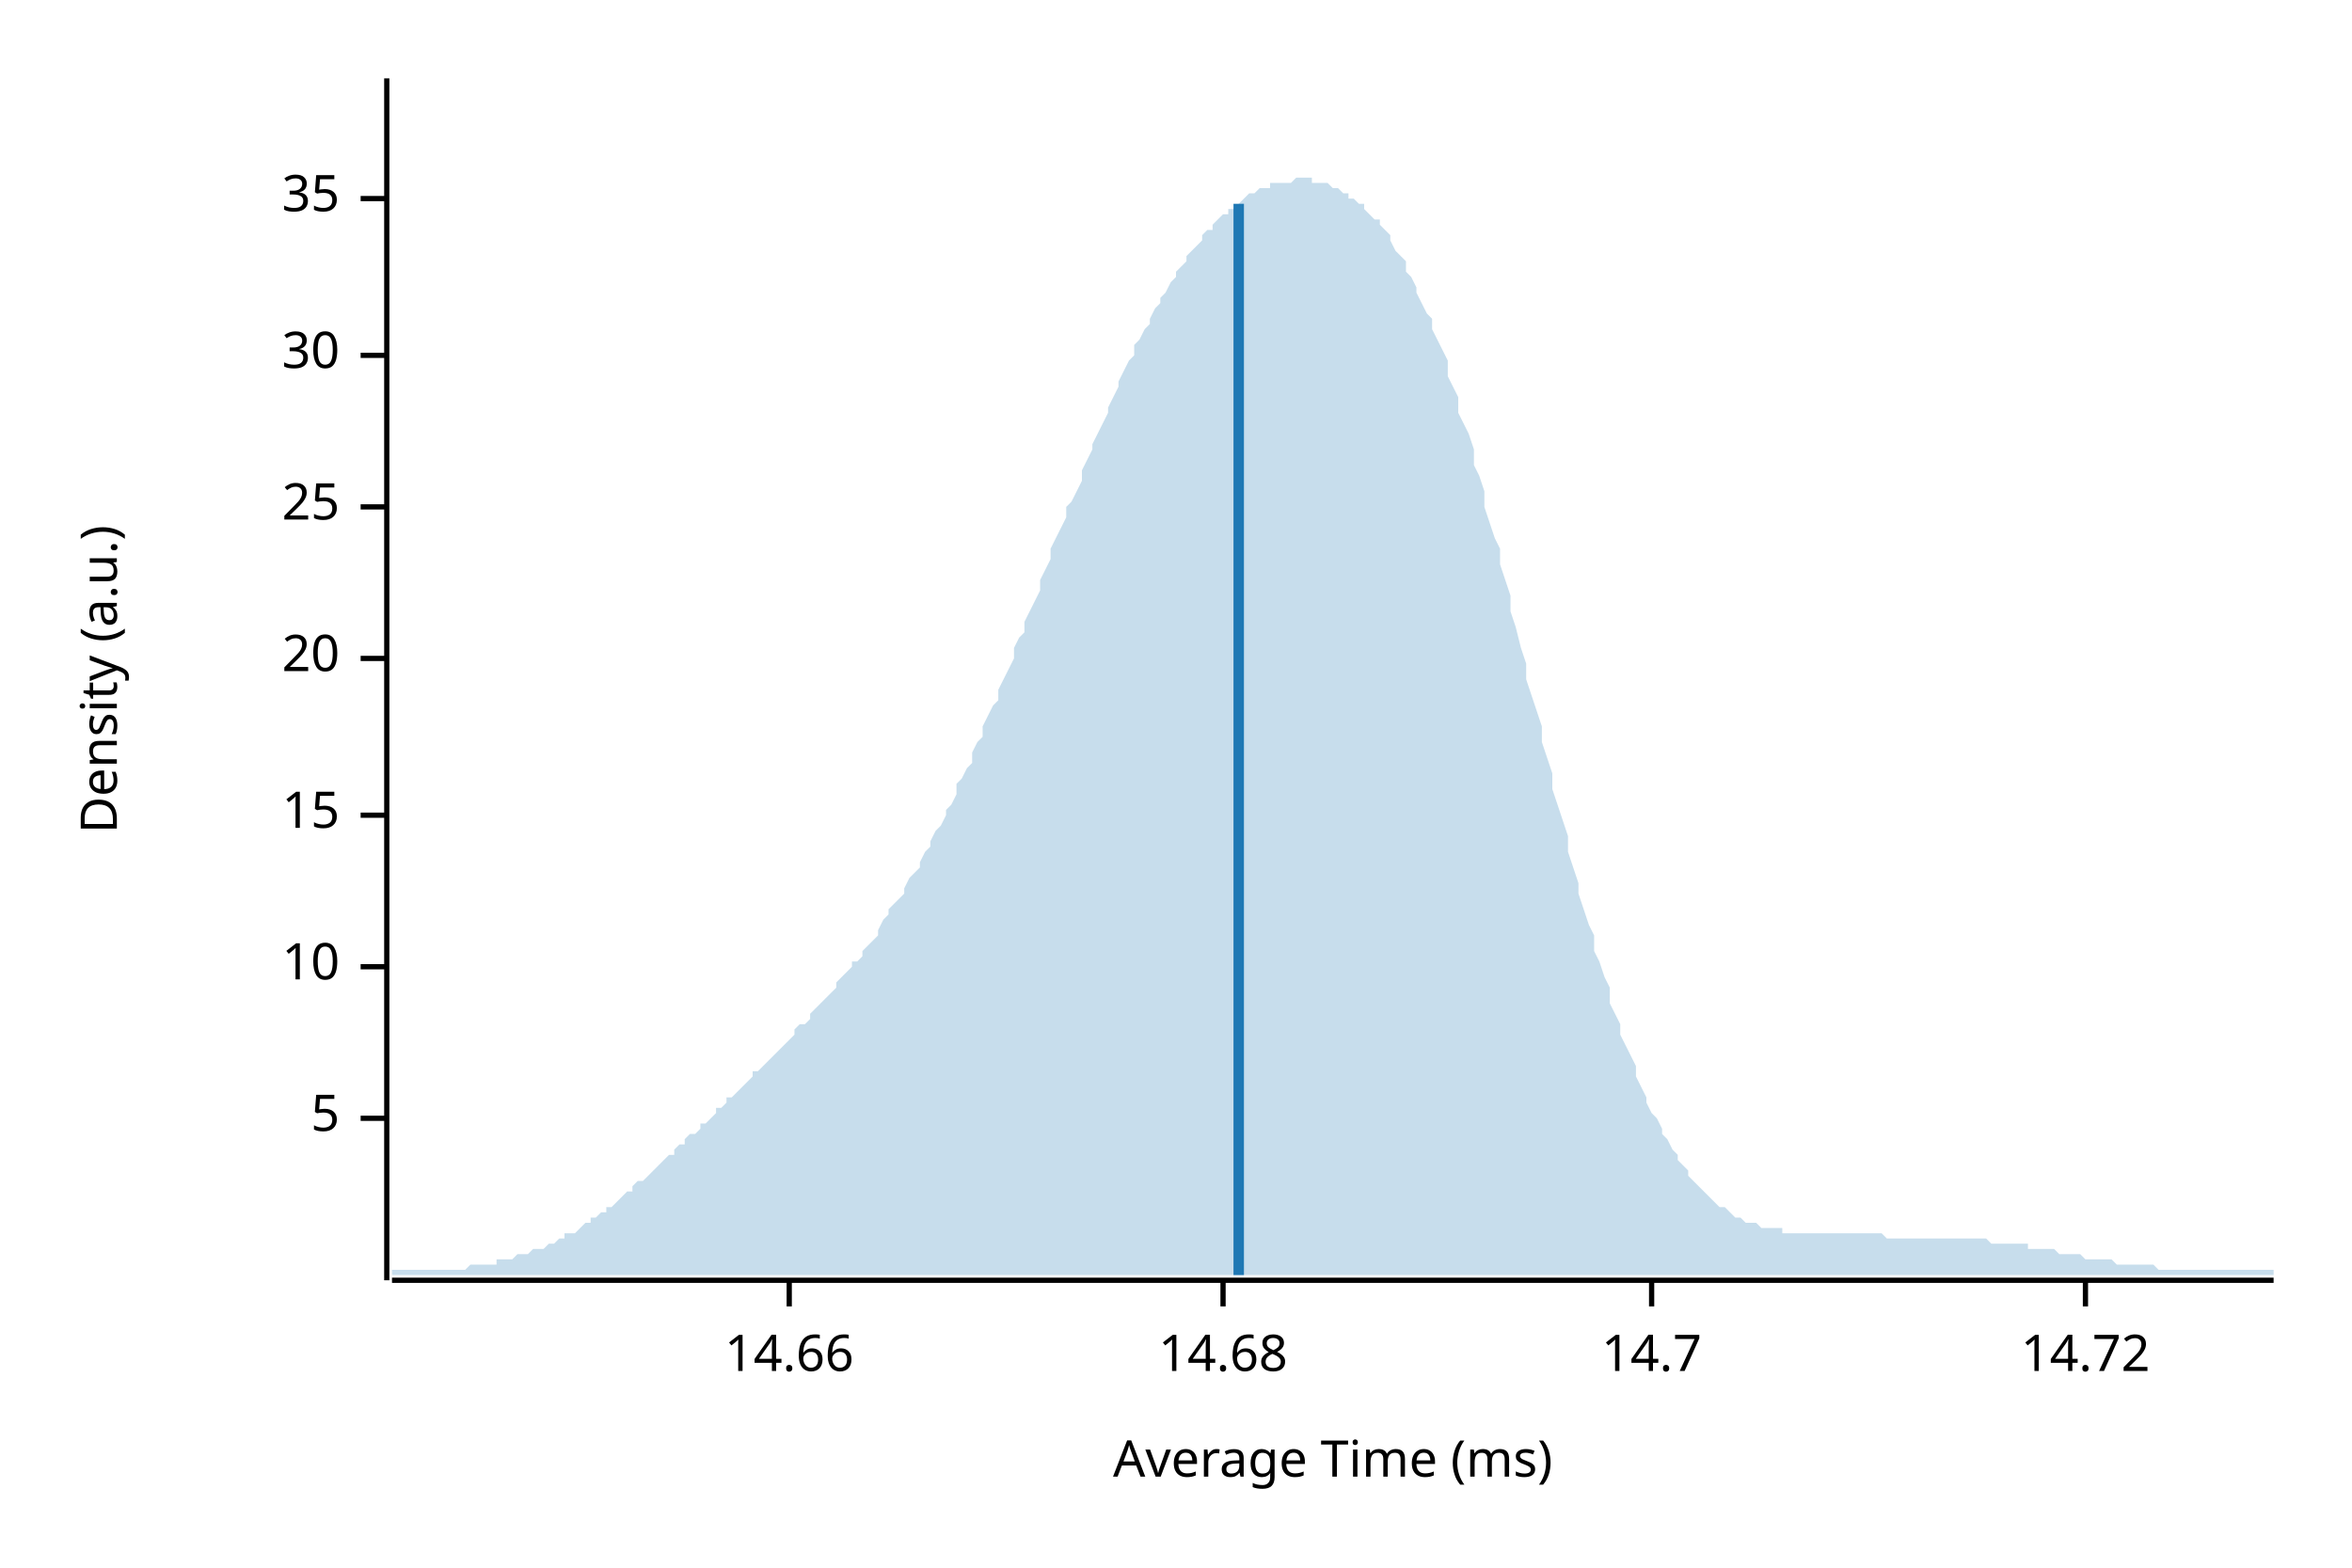
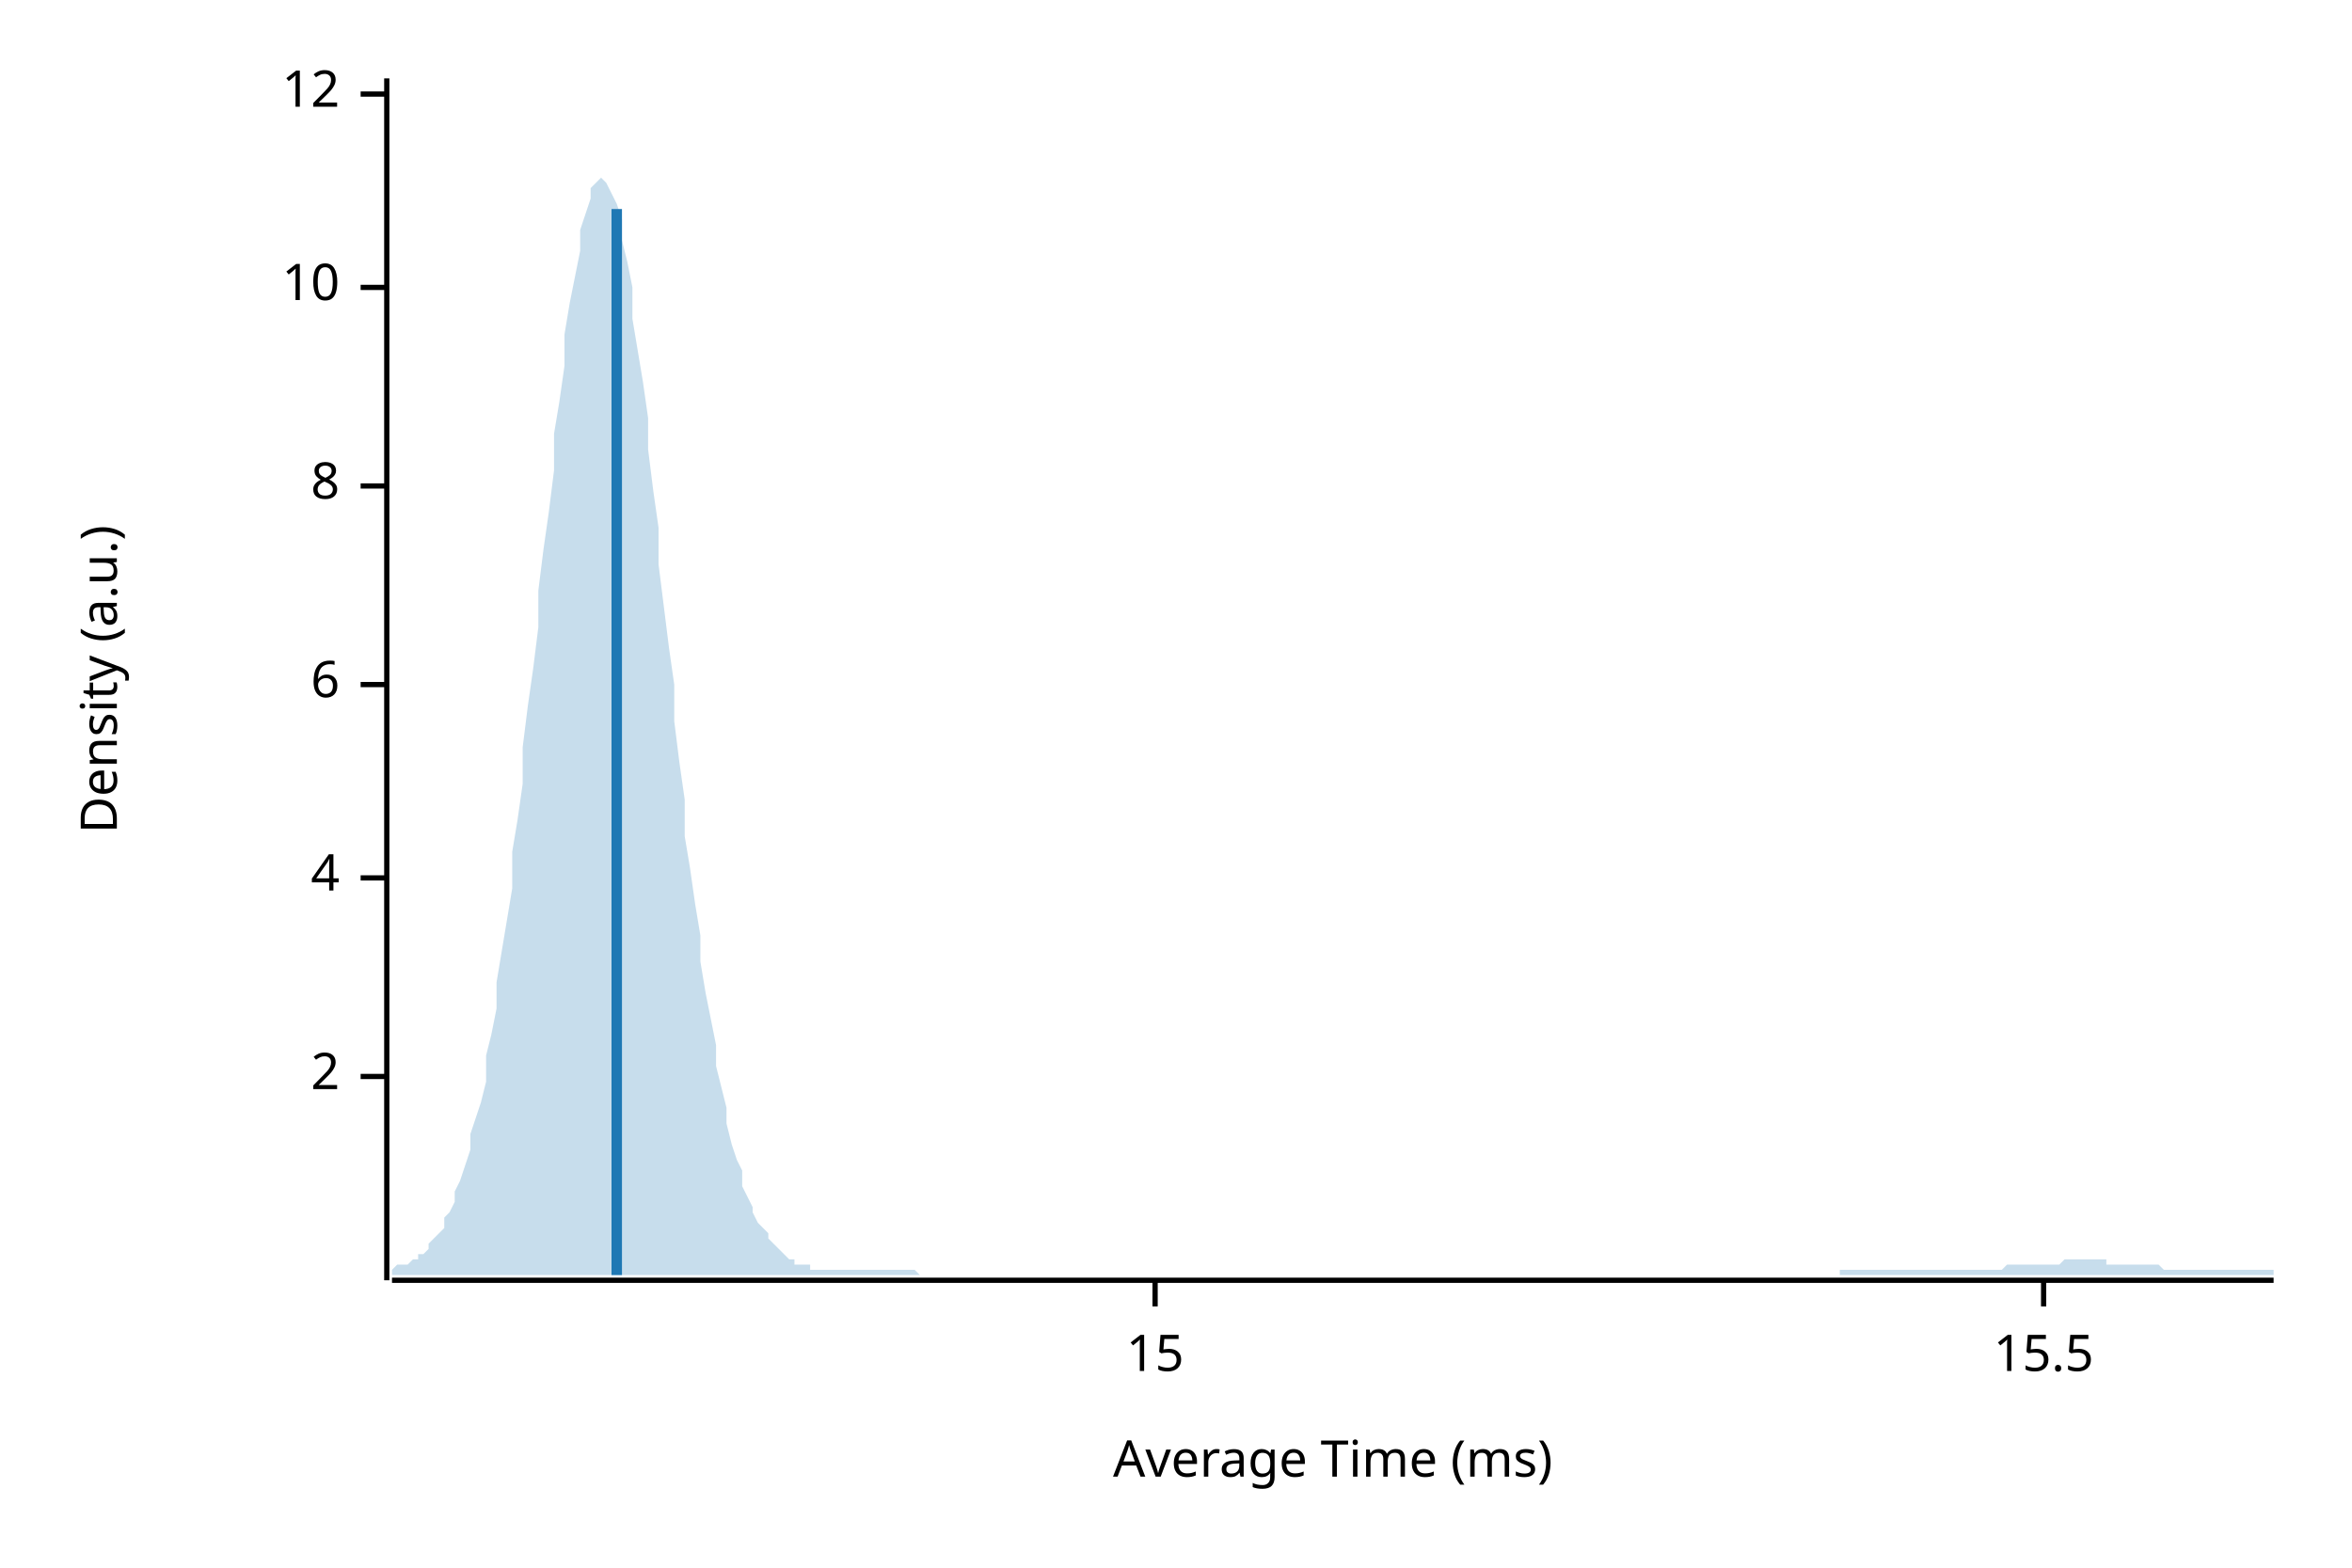
<svg xmlns="http://www.w3.org/2000/svg" width="450" height="300" viewBox="0 0 450 300">
  <text x="15" y="130" dy="0.76em" text-anchor="middle" font-family="sans-serif" font-size="9.677" opacity="1" fill="#000000" transform="rotate(270, 15, 130)">
Density (a.u.)
</text>
  <text x="255" y="285" dy="-0.5ex" text-anchor="middle" font-family="sans-serif" font-size="9.677" opacity="1" fill="#000000">
Average Time (ms)
</text>
  <polyline fill="none" opacity="1" stroke="#000000" stroke-width="1" points="74,15 74,245 " />
-   <text x="65" y="214" dy="0.5ex" text-anchor="end" font-family="sans-serif" font-size="9.677" opacity="1" fill="#000000">
- 5
+   <text x="65" y="206" dy="0.5ex" text-anchor="end" font-family="sans-serif" font-size="9.677" opacity="1" fill="#000000">
+ 2
</text>
-   <polyline fill="none" opacity="1" stroke="#000000" stroke-width="1" points="69,214 74,214 " />
-   <text x="65" y="185" dy="0.5ex" text-anchor="end" font-family="sans-serif" font-size="9.677" opacity="1" fill="#000000">
+   <polyline fill="none" opacity="1" stroke="#000000" stroke-width="1" points="69,206 74,206 " />
+   <text x="65" y="168" dy="0.5ex" text-anchor="end" font-family="sans-serif" font-size="9.677" opacity="1" fill="#000000">
+ 4
+ </text>
+   <polyline fill="none" opacity="1" stroke="#000000" stroke-width="1" points="69,168 74,168 " />
+   <text x="65" y="131" dy="0.5ex" text-anchor="end" font-family="sans-serif" font-size="9.677" opacity="1" fill="#000000">
+ 6
+ </text>
+   <polyline fill="none" opacity="1" stroke="#000000" stroke-width="1" points="69,131 74,131 " />
+   <text x="65" y="93" dy="0.5ex" text-anchor="end" font-family="sans-serif" font-size="9.677" opacity="1" fill="#000000">
+ 8
+ </text>
+   <polyline fill="none" opacity="1" stroke="#000000" stroke-width="1" points="69,93 74,93 " />
+   <text x="65" y="55" dy="0.5ex" text-anchor="end" font-family="sans-serif" font-size="9.677" opacity="1" fill="#000000">
10
</text>
-   <polyline fill="none" opacity="1" stroke="#000000" stroke-width="1" points="69,185 74,185 " />
-   <text x="65" y="156" dy="0.5ex" text-anchor="end" font-family="sans-serif" font-size="9.677" opacity="1" fill="#000000">
+   <polyline fill="none" opacity="1" stroke="#000000" stroke-width="1" points="69,55 74,55 " />
+   <text x="65" y="18" dy="0.5ex" text-anchor="end" font-family="sans-serif" font-size="9.677" opacity="1" fill="#000000">
+ 12
+ </text>
+   <polyline fill="none" opacity="1" stroke="#000000" stroke-width="1" points="69,18 74,18 " />
+   <polyline fill="none" opacity="1" stroke="#000000" stroke-width="1" points="75,245 435,245 " />
+   <text x="221" y="255" dy="0.76em" text-anchor="middle" font-family="sans-serif" font-size="9.677" opacity="1" fill="#000000">
15
</text>
-   <polyline fill="none" opacity="1" stroke="#000000" stroke-width="1" points="69,156 74,156 " />
-   <text x="65" y="126" dy="0.5ex" text-anchor="end" font-family="sans-serif" font-size="9.677" opacity="1" fill="#000000">
- 20
+   <polyline fill="none" opacity="1" stroke="#000000" stroke-width="1" points="221,245 221,250 " />
+   <text x="391" y="255" dy="0.76em" text-anchor="middle" font-family="sans-serif" font-size="9.677" opacity="1" fill="#000000">
+ 15.5
</text>
-   <polyline fill="none" opacity="1" stroke="#000000" stroke-width="1" points="69,126 74,126 " />
-   <text x="65" y="97" dy="0.5ex" text-anchor="end" font-family="sans-serif" font-size="9.677" opacity="1" fill="#000000">
- 25
- </text>
-   <polyline fill="none" opacity="1" stroke="#000000" stroke-width="1" points="69,97 74,97 " />
-   <text x="65" y="68" dy="0.5ex" text-anchor="end" font-family="sans-serif" font-size="9.677" opacity="1" fill="#000000">
- 30
- </text>
-   <polyline fill="none" opacity="1" stroke="#000000" stroke-width="1" points="69,68 74,68 " />
-   <text x="65" y="38" dy="0.5ex" text-anchor="end" font-family="sans-serif" font-size="9.677" opacity="1" fill="#000000">
- 35
- </text>
-   <polyline fill="none" opacity="1" stroke="#000000" stroke-width="1" points="69,38 74,38 " />
-   <polyline fill="none" opacity="1" stroke="#000000" stroke-width="1" points="75,245 435,245 " />
-   <text x="151" y="255" dy="0.76em" text-anchor="middle" font-family="sans-serif" font-size="9.677" opacity="1" fill="#000000">
- 14.66
- </text>
-   <polyline fill="none" opacity="1" stroke="#000000" stroke-width="1" points="151,245 151,250 " />
-   <text x="234" y="255" dy="0.76em" text-anchor="middle" font-family="sans-serif" font-size="9.677" opacity="1" fill="#000000">
- 14.68
- </text>
-   <polyline fill="none" opacity="1" stroke="#000000" stroke-width="1" points="234,245 234,250 " />
-   <text x="316" y="255" dy="0.76em" text-anchor="middle" font-family="sans-serif" font-size="9.677" opacity="1" fill="#000000">
- 14.7
- </text>
-   <polyline fill="none" opacity="1" stroke="#000000" stroke-width="1" points="316,245 316,250 " />
-   <text x="399" y="255" dy="0.76em" text-anchor="middle" font-family="sans-serif" font-size="9.677" opacity="1" fill="#000000">
- 14.72
- </text>
-   <polyline fill="none" opacity="1" stroke="#000000" stroke-width="1" points="399,245 399,250 " />
-   <polygon opacity="0.25" fill="#1F78B4" points="75,243 75,243 76,243 77,243 77,243 78,243 79,243 80,243 80,243 81,243 82,243 82,243 83,243 84,243 85,243 85,243 86,243 87,243 87,243 88,243 89,243 90,242 90,242 91,242 92,242 93,242 93,242 94,242 95,242 95,241 96,241 97,241 98,241 98,241 99,240 100,240 100,240 101,240 102,239 103,239 103,239 104,239 105,238 106,238 106,238 107,237 108,237 108,236 109,236 110,236 111,235 111,235 112,234 113,234 113,233 114,233 115,232 116,232 116,231 117,231 118,230 119,229 119,229 120,228 121,228 121,227 122,226 123,226 124,225 124,225 125,224 126,223 126,223 127,222 128,221 129,221 129,220 130,219 131,219 131,218 132,217 133,217 134,216 134,215 135,215 136,214 137,213 137,212 138,212 139,211 139,210 140,210 141,209 142,208 142,208 143,207 144,206 144,205 145,205 146,204 147,203 147,203 148,202 149,201 150,200 150,200 151,199 152,198 152,197 153,196 154,196 155,195 155,194 156,193 157,192 157,192 158,191 159,190 160,189 160,188 161,187 162,186 163,185 163,184 164,184 165,183 165,182 166,181 167,180 168,179 168,178 169,176 170,175 170,174 171,173 172,172 173,171 173,170 174,168 175,167 176,166 176,165 177,163 178,162 178,161 179,159 180,158 181,156 181,155 182,154 183,152 183,150 184,149 185,147 186,146 186,144 187,142 188,141 188,139 189,137 190,135 191,134 191,132 192,130 193,128 194,126 194,124 195,122 196,121 196,119 197,117 198,115 199,113 199,111 200,109 201,107 201,105 202,103 203,101 204,99 204,97 205,96 206,94 207,92 207,90 208,88 209,86 209,85 210,83 211,81 212,79 212,78 213,76 214,74 214,73 215,71 216,69 217,68 217,66 218,65 219,63 220,62 220,61 221,59 222,58 222,57 223,56 224,54 225,53 225,52 226,51 227,50 227,49 228,48 229,47 230,46 230,45 231,44 232,44 232,43 233,42 234,41 235,41 235,40 236,40 237,39 238,38 238,38 239,37 240,37 240,37 241,36 242,36 243,36 243,35 244,35 245,35 245,35 246,35 247,35 248,34 248,34 249,34 250,34 251,34 251,35 252,35 253,35 253,35 254,35 255,36 256,36 256,36 257,37 258,37 258,38 259,38 260,39 261,39 261,40 262,41 263,42 264,42 264,43 265,44 266,45 266,46 267,48 268,49 269,50 269,52 270,53 271,55 271,56 272,58 273,60 274,61 274,63 275,65 276,67 277,69 277,72 278,74 279,76 279,79 280,81 281,83 282,86 282,89 283,91 284,94 284,97 285,100 286,103 287,105 287,108 288,111 289,114 289,117 290,120 291,124 292,127 292,130 293,133 294,136 295,139 295,142 296,145 297,148 297,151 298,154 299,157 300,160 300,163 301,166 302,169 302,171 303,174 304,177 305,179 305,182 306,184 307,187 308,189 308,192 309,194 310,196 310,198 311,200 312,202 313,204 313,206 314,208 315,210 315,211 316,213 317,214 318,216 318,217 319,218 320,220 321,221 321,222 322,223 323,224 323,225 324,226 325,227 326,228 326,228 327,229 328,230 328,230 329,231 330,231 331,232 331,232 332,233 333,233 333,233 334,234 335,234 336,234 336,234 337,235 338,235 339,235 339,235 340,235 341,235 341,236 342,236 343,236 344,236 344,236 345,236 346,236 346,236 347,236 348,236 349,236 349,236 350,236 351,236 352,236 352,236 353,236 354,236 354,236 355,236 356,236 357,236 357,236 358,236 359,236 359,236 360,236 361,237 362,237 362,237 363,237 364,237 365,237 365,237 366,237 367,237 367,237 368,237 369,237 370,237 370,237 371,237 372,237 372,237 373,237 374,237 375,237 375,237 376,237 377,237 378,237 378,237 379,237 380,237 380,237 381,238 382,238 383,238 383,238 384,238 385,238 385,238 386,238 387,238 388,238 388,239 389,239 390,239 390,239 391,239 392,239 393,239 393,239 394,240 395,240 396,240 396,240 397,240 398,240 398,240 399,241 400,241 401,241 401,241 402,241 403,241 403,241 404,241 405,242 406,242 406,242 407,242 408,242 409,242 409,242 410,242 411,242 411,242 412,242 413,243 414,243 414,243 415,243 416,243 416,243 417,243 418,243 419,243 419,243 420,243 421,243 422,243 422,243 423,243 424,243 424,243 425,243 426,243 427,243 427,243 428,243 429,243 429,243 430,243 431,243 432,243 432,243 433,243 434,243 435,243 435,244 75,244 " />
-   <polyline fill="none" opacity="1" stroke="#1F78B4" stroke-width="2" points="237,244 237,39 " />
+   <polyline fill="none" opacity="1" stroke="#000000" stroke-width="1" points="391,245 391,250 " />
+   <polygon opacity="0.25" fill="#1F78B4" points="75,243 75,243 76,242 77,242 77,242 78,242 79,241 80,241 80,240 81,240 82,239 82,238 83,237 84,236 85,235 85,233 86,232 87,230 87,228 88,226 89,223 90,220 90,217 91,214 92,211 93,207 93,202 94,198 95,193 95,188 96,182 97,176 98,170 98,163 99,157 100,150 100,143 101,135 102,128 103,120 103,113 104,105 105,98 106,90 106,83 107,77 108,70 108,64 109,58 110,53 111,48 111,44 112,41 113,38 113,36 114,35 115,34 116,35 116,35 117,37 118,39 119,42 119,46 120,50 121,55 121,61 122,67 123,73 124,80 124,86 125,94 126,101 126,108 127,116 128,124 129,131 129,138 130,146 131,153 131,160 132,166 133,173 134,179 134,184 135,190 136,195 137,200 137,204 138,208 139,212 139,215 140,219 141,222 142,224 142,227 143,229 144,231 144,232 145,234 146,235 147,236 147,237 148,238 149,239 150,240 150,240 151,241 152,241 152,242 153,242 154,242 155,242 155,243 156,243 157,243 157,243 158,243 159,243 160,243 160,243 161,243 162,243 163,243 163,243 164,243 165,243 165,243 166,243 167,243 168,243 168,243 169,243 170,243 170,243 171,243 172,243 173,243 173,243 174,243 175,243 176,244 176,244 177,244 178,244 178,244 179,244 180,244 181,244 181,244 182,244 183,244 183,244 184,244 185,244 186,244 186,244 187,244 188,244 188,244 189,244 190,244 191,244 191,244 192,244 193,244 194,244 194,244 195,244 196,244 196,244 197,244 198,244 199,244 199,244 200,244 201,244 201,244 202,244 203,244 204,244 204,244 205,244 206,244 207,244 207,244 208,244 209,244 209,244 210,244 211,244 212,244 212,244 213,244 214,244 214,244 215,244 216,244 217,244 217,244 218,244 219,244 220,244 220,244 221,244 222,244 222,244 223,244 224,244 225,244 225,244 226,244 227,244 227,244 228,244 229,244 230,244 230,244 231,244 232,244 232,244 233,244 234,244 235,244 235,244 236,244 237,244 238,244 238,244 239,244 240,244 240,244 241,244 242,244 243,244 243,244 244,244 245,244 245,244 246,244 247,244 248,244 248,244 249,244 250,244 251,244 251,244 252,244 253,244 253,244 254,244 255,244 256,244 256,244 257,244 258,244 258,244 259,244 260,244 261,244 261,244 262,244 263,244 264,244 264,244 265,244 266,244 266,244 267,244 268,244 269,244 269,244 270,244 271,244 271,244 272,244 273,244 274,244 274,244 275,244 276,244 277,244 277,244 278,244 279,244 279,244 280,244 281,244 282,244 282,244 283,244 284,244 284,244 285,244 286,244 287,244 287,244 288,244 289,244 289,244 290,244 291,244 292,244 292,244 293,244 294,244 295,244 295,244 296,244 297,244 297,244 298,244 299,244 300,244 300,244 301,244 302,244 302,244 303,244 304,244 305,244 305,244 306,244 307,244 308,244 308,244 309,244 310,244 310,244 311,244 312,244 313,244 313,244 314,244 315,244 315,244 316,244 317,244 318,244 318,244 319,244 320,244 321,244 321,244 322,244 323,244 323,244 324,244 325,244 326,244 326,244 327,244 328,244 328,244 329,244 330,244 331,244 331,244 332,244 333,244 333,244 334,244 335,244 336,244 336,244 337,244 338,244 339,244 339,244 340,244 341,244 341,244 342,244 343,244 344,244 344,244 345,244 346,244 346,244 347,244 348,244 349,244 349,244 350,244 351,244 352,244 352,243 353,243 354,243 354,243 355,243 356,243 357,243 357,243 358,243 359,243 359,243 360,243 361,243 362,243 362,243 363,243 364,243 365,243 365,243 366,243 367,243 367,243 368,243 369,243 370,243 370,243 371,243 372,243 372,243 373,243 374,243 375,243 375,243 376,243 377,243 378,243 378,243 379,243 380,243 380,243 381,243 382,243 383,243 383,243 384,242 385,242 385,242 386,242 387,242 388,242 388,242 389,242 390,242 390,242 391,242 392,242 393,242 393,242 394,242 395,241 396,241 396,241 397,241 398,241 398,241 399,241 400,241 401,241 401,241 402,241 403,241 403,242 404,242 405,242 406,242 406,242 407,242 408,242 409,242 409,242 410,242 411,242 411,242 412,242 413,242 414,243 414,243 415,243 416,243 416,243 417,243 418,243 419,243 419,243 420,243 421,243 422,243 422,243 423,243 424,243 424,243 425,243 426,243 427,243 427,243 428,243 429,243 429,243 430,243 431,243 432,243 432,243 433,243 434,243 435,243 435,244 75,244 " />
+   <polyline fill="none" opacity="1" stroke="#1F78B4" stroke-width="2" points="118,244 118,40 " />
</svg>
